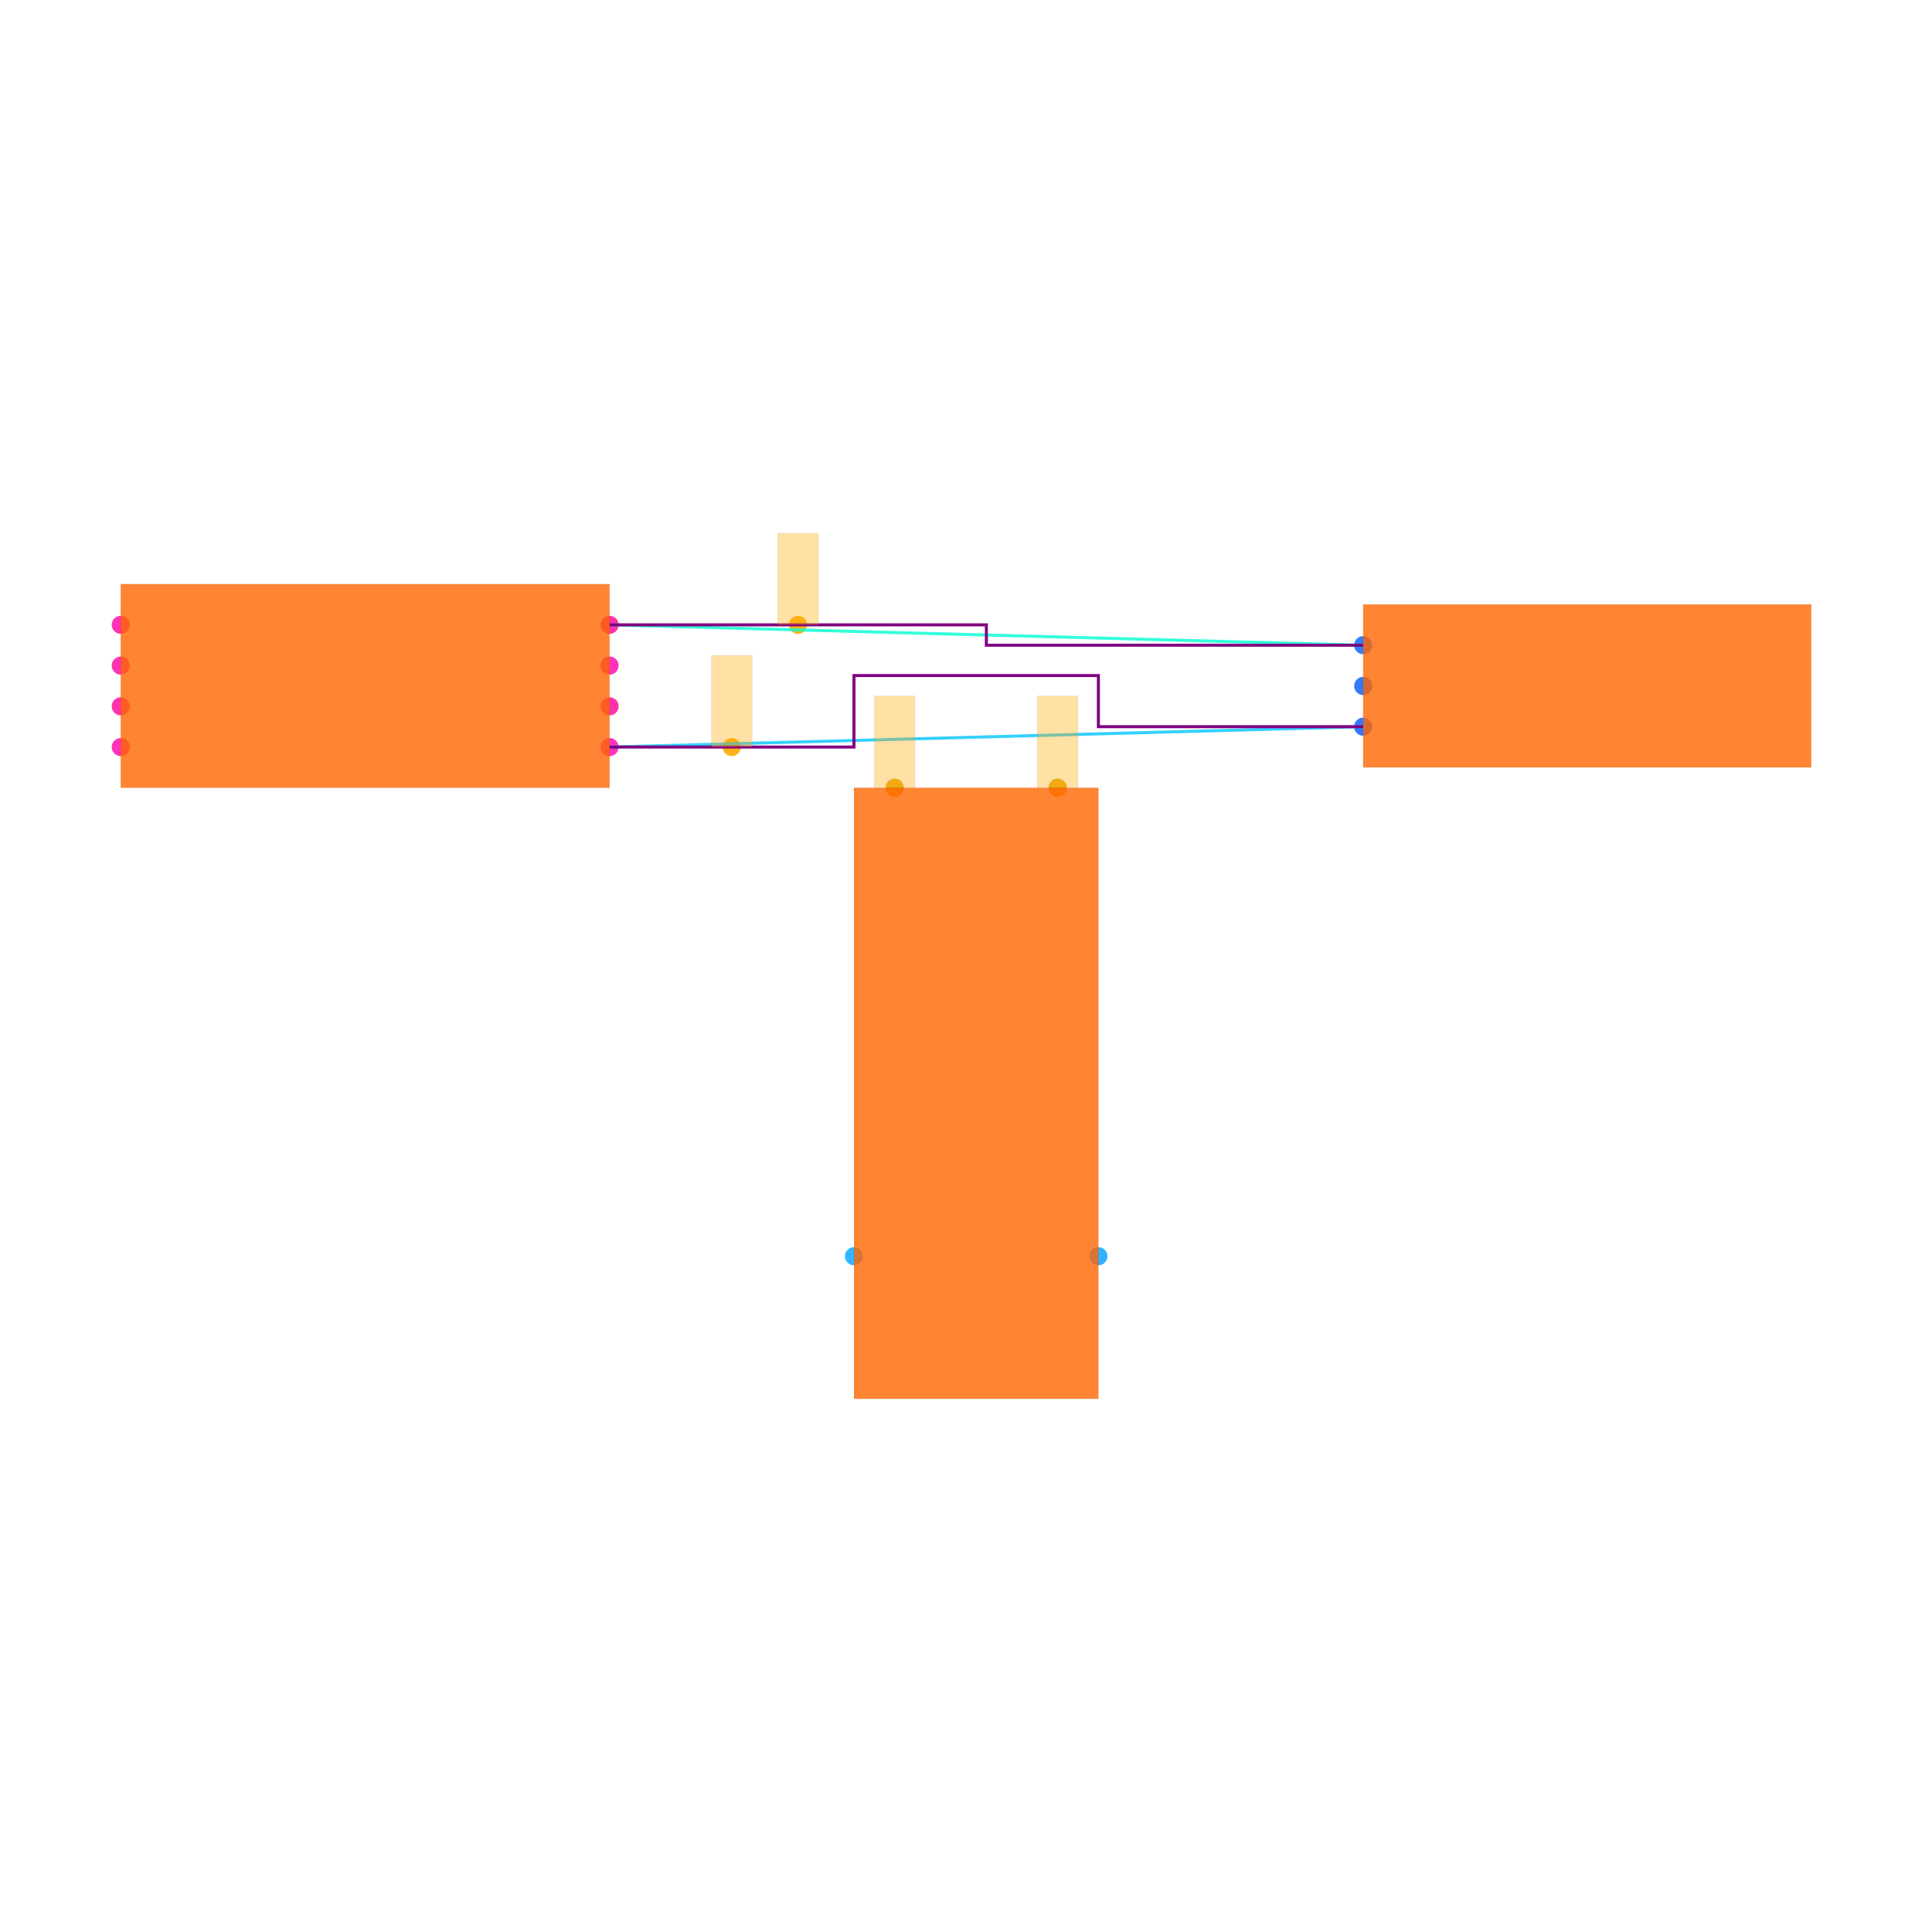
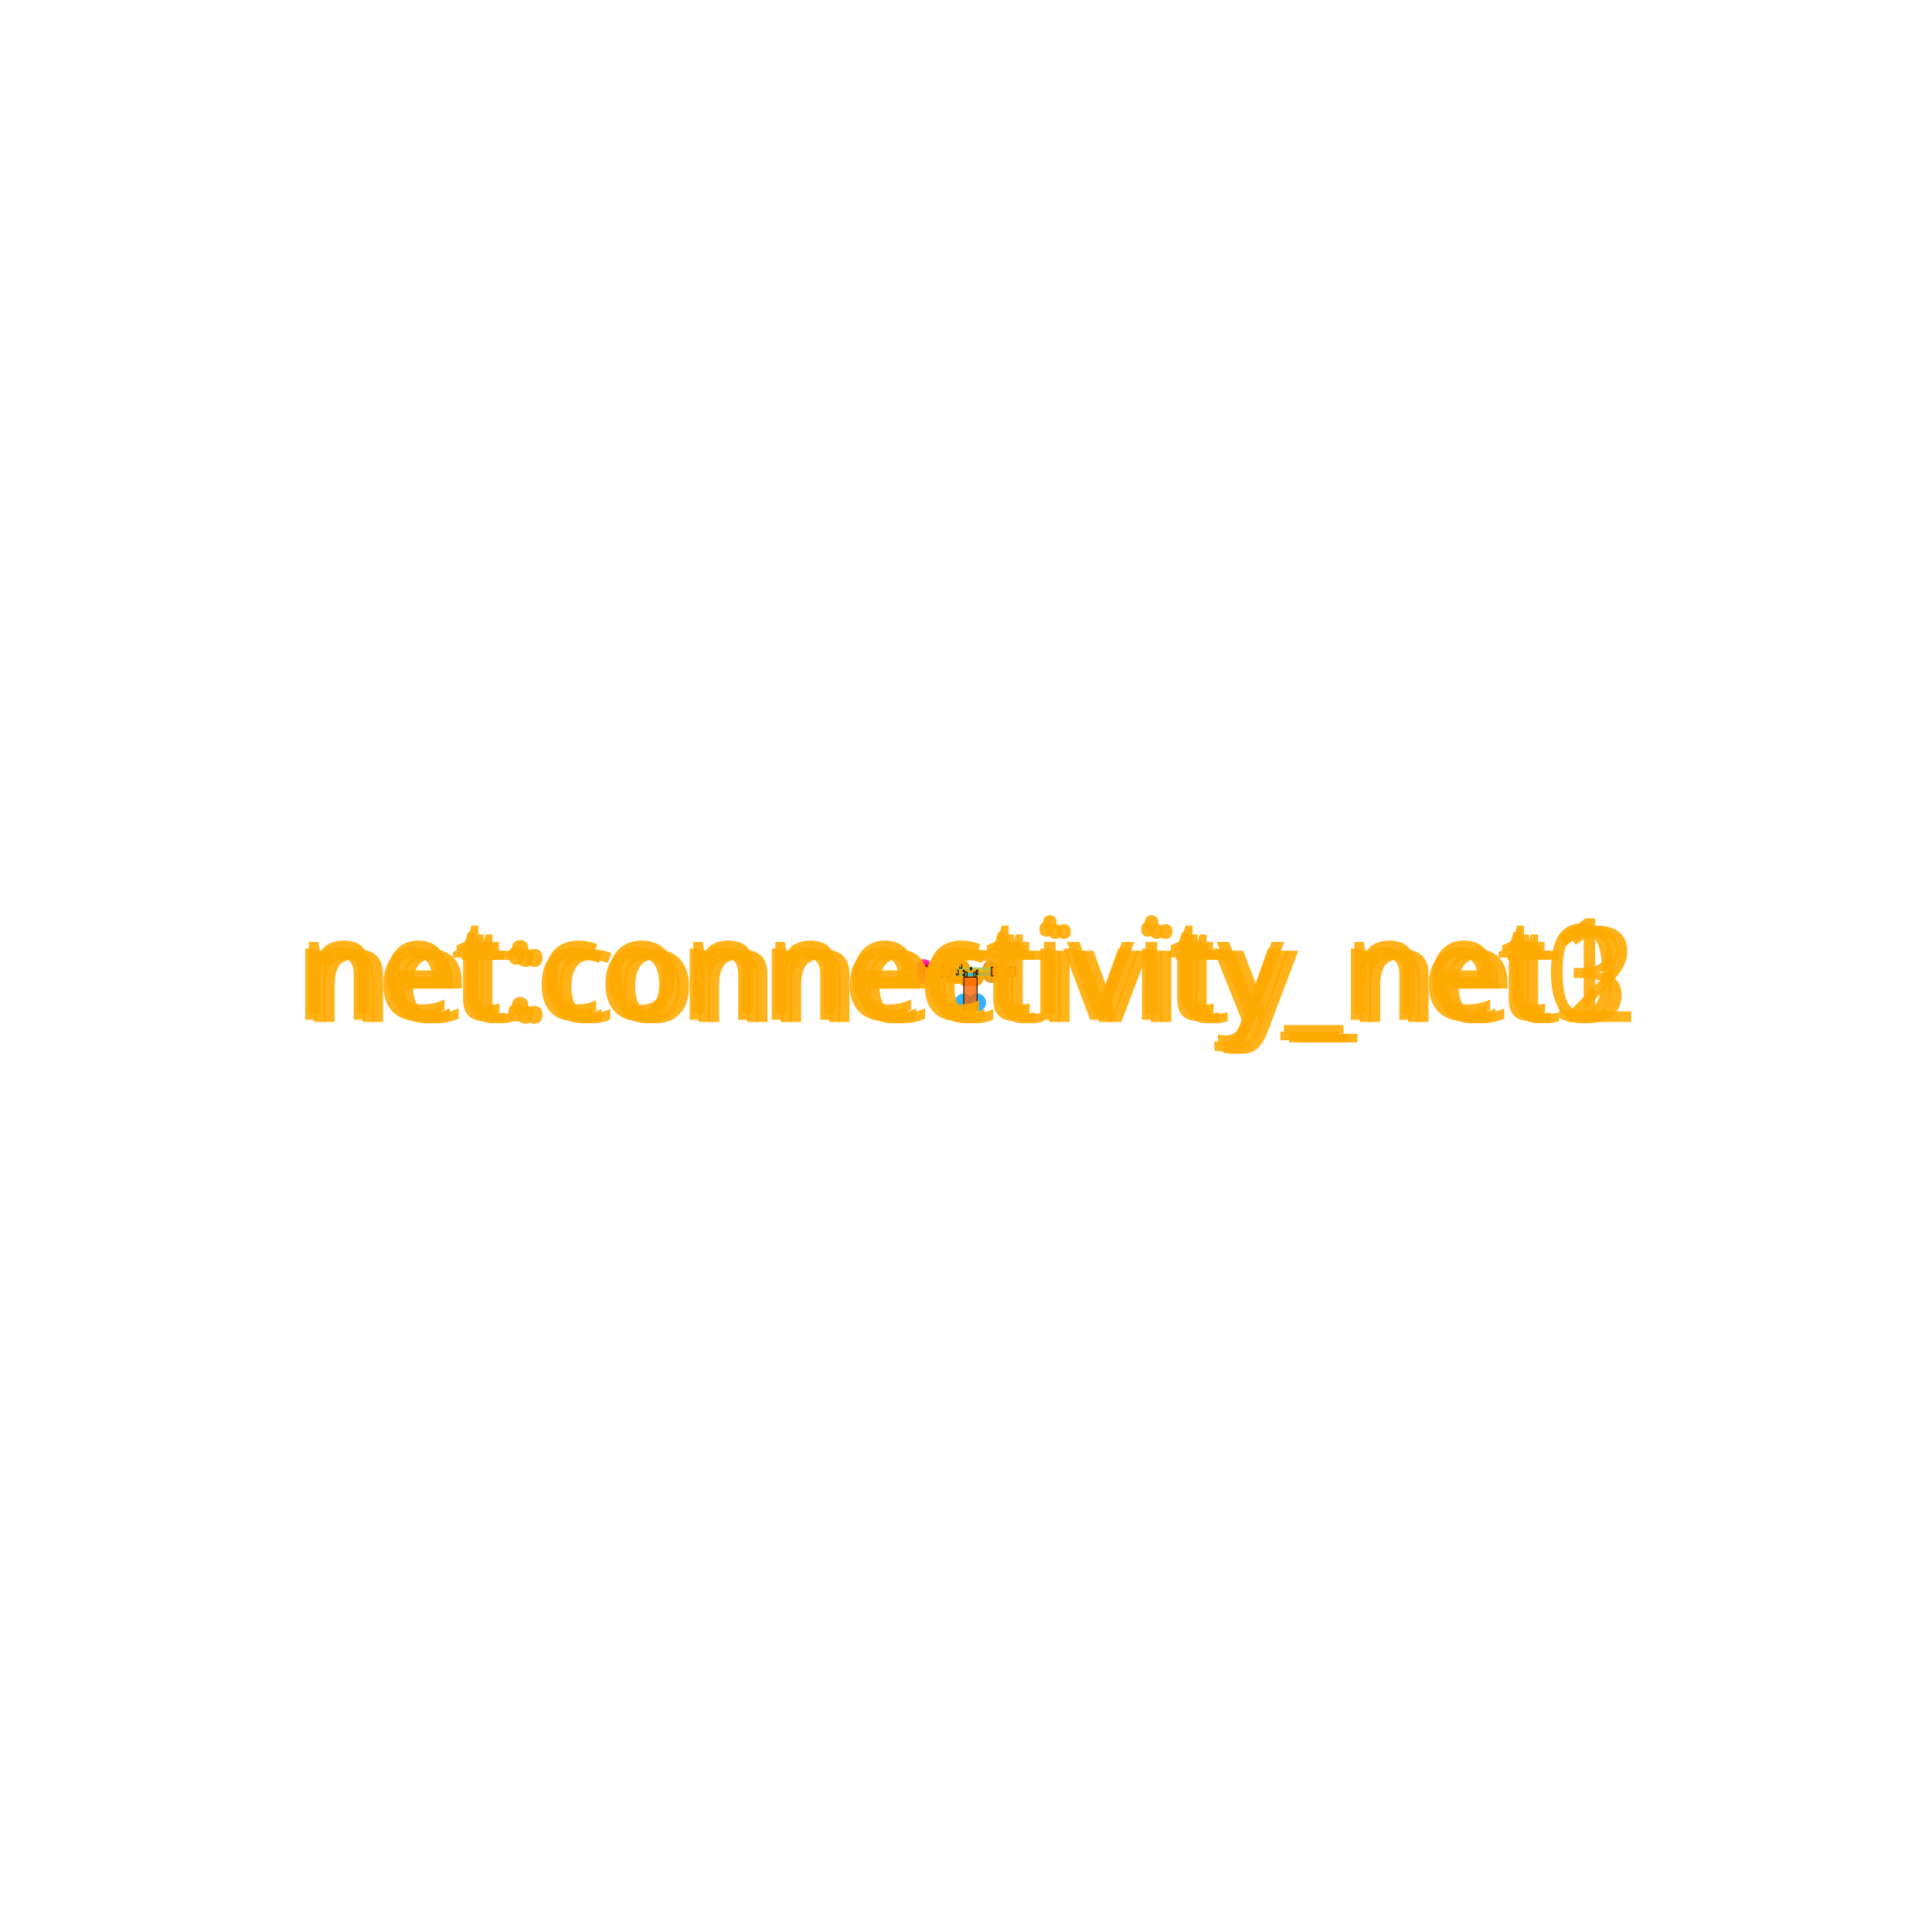
<svg xmlns="http://www.w3.org/2000/svg" width="640" height="640" viewBox="0 0 640 640">
  <rect width="100%" height="100%" fill="white" />
  <g>
-     <circle data-type="point" data-label="U1.1 x+" data-x="-1.7999999999999998" data-y="-0.30000000000000004" cx="201.928" cy="247.47" r="3" fill="hsl(319, 100%, 50%, 0.8)" />
+     <circle data-type="point" data-label="U1.1 x+" data-x="-1.7999999999999998" data-y="-0.30000000000000004" cx="314.869" cy="322.934" r="3" fill="hsl(319, 100%, 50%, 0.8)" />
  </g>
  <g>
-     <circle data-type="point" data-label="U1.2 x-" data-x="-4.2" data-y="-0.30000000000000004" cx="40" cy="247.47" r="3" fill="hsl(320, 100%, 50%, 0.8)" />
+     <circle data-type="point" data-label="U1.2 x-" data-x="-4.2" data-y="-0.30000000000000004" cx="306.073" cy="322.934" r="3" fill="hsl(320, 100%, 50%, 0.8)" />
  </g>
  <g>
-     <circle data-type="point" data-label="U1.3 x+" data-x="-1.7999999999999998" data-y="0.09999999999999998" cx="201.928" cy="220.482" r="3" fill="hsl(321, 100%, 50%, 0.8)" />
+     <circle data-type="point" data-label="U1.3 x+" data-x="-1.7999999999999998" data-y="0.09999999999999998" cx="314.869" cy="321.468" r="3" fill="hsl(321, 100%, 50%, 0.8)" />
  </g>
  <g>
-     <circle data-type="point" data-label="U1.4 x-" data-x="-4.2" data-y="0.30000000000000004" cx="40" cy="206.988" r="3" fill="hsl(322, 100%, 50%, 0.8)" />
+     <circle data-type="point" data-label="U1.4 x-" data-x="-4.2" data-y="0.30000000000000004" cx="306.073" cy="320.735" r="3" fill="hsl(322, 100%, 50%, 0.8)" />
  </g>
  <g>
-     <circle data-type="point" data-label="U1.5 x-" data-x="-4.2" data-y="0.10000000000000003" cx="40" cy="220.482" r="3" fill="hsl(323, 100%, 50%, 0.8)" />
+     <circle data-type="point" data-label="U1.5 x-" data-x="-4.2" data-y="0.10000000000000003" cx="306.073" cy="321.468" r="3" fill="hsl(323, 100%, 50%, 0.8)" />
  </g>
  <g>
-     <circle data-type="point" data-label="U1.6 x-" data-x="-4.2" data-y="-0.09999999999999998" cx="40" cy="233.976" r="3" fill="hsl(324, 100%, 50%, 0.8)" />
+     <circle data-type="point" data-label="U1.6 x-" data-x="-4.2" data-y="-0.09999999999999998" cx="306.073" cy="322.201" r="3" fill="hsl(324, 100%, 50%, 0.8)" />
  </g>
  <g>
-     <circle data-type="point" data-label="U1.7 x+" data-x="-1.7999999999999998" data-y="-0.10000000000000003" cx="201.928" cy="233.976" r="3" fill="hsl(325, 100%, 50%, 0.8)" />
+     <circle data-type="point" data-label="U1.7 x+" data-x="-1.7999999999999998" data-y="-0.10000000000000003" cx="314.869" cy="322.201" r="3" fill="hsl(325, 100%, 50%, 0.8)" />
  </g>
  <g>
-     <circle data-type="point" data-label="U1.8 x+" data-x="-1.7999999999999998" data-y="0.30000000000000004" cx="201.928" cy="206.988" r="3" fill="hsl(326, 100%, 50%, 0.8)" />
+     <circle data-type="point" data-label="U1.8 x+" data-x="-1.7999999999999998" data-y="0.30000000000000004" cx="314.869" cy="320.735" r="3" fill="hsl(326, 100%, 50%, 0.8)" />
  </g>
  <g>
-     <circle data-type="point" data-label="J1.1 x-" data-x="1.9" data-y="0.2" cx="451.566" cy="213.735" r="3" fill="hsl(218, 100%, 50%, 0.8)" />
+     <circle data-type="point" data-label="J1.1 x-" data-x="1.9" data-y="0.2" cx="328.429" cy="321.101" r="3" fill="hsl(218, 100%, 50%, 0.8)" />
  </g>
  <g>
-     <circle data-type="point" data-label="J1.2 x-" data-x="1.9" data-y="0" cx="451.566" cy="227.229" r="3" fill="hsl(219, 100%, 50%, 0.8)" />
+     <circle data-type="point" data-label="J1.2 x-" data-x="1.9" data-y="0" cx="328.429" cy="321.834" r="3" fill="hsl(219, 100%, 50%, 0.8)" />
  </g>
  <g>
-     <circle data-type="point" data-label="J1.3 x-" data-x="1.9" data-y="-0.2" cx="451.566" cy="240.723" r="3" fill="hsl(220, 100%, 50%, 0.8)" />
+     <circle data-type="point" data-label="J1.3 x-" data-x="1.9" data-y="-0.2" cx="328.429" cy="322.567" r="3" fill="hsl(220, 100%, 50%, 0.8)" />
  </g>
  <g>
-     <circle data-type="point" data-label="U2.1 y+" data-x="-0.4" data-y="-0.5" cx="296.386" cy="260.964" r="3" fill="hsl(200, 100%, 50%, 0.8)" />
+     <circle data-type="point" data-label="U2.1 y+" data-x="-0.4" data-y="-0.5" cx="320" cy="323.667" r="3" fill="hsl(200, 100%, 50%, 0.8)" />
  </g>
  <g>
-     <circle data-type="point" data-label="U2.2 y+" data-x="0.4" data-y="-0.5" cx="350.361" cy="260.964" r="3" fill="hsl(201, 100%, 50%, 0.8)" />
+     <circle data-type="point" data-label="U2.2 y+" data-x="0.4" data-y="-0.5" cx="322.932" cy="323.667" r="3" fill="hsl(201, 100%, 50%, 0.8)" />
  </g>
  <g>
-     <circle data-type="point" data-label="U2.3 x-" data-x="-0.6" data-y="-2.8" cx="282.892" cy="416.145" r="3" fill="hsl(202, 100%, 50%, 0.8)" />
+     <circle data-type="point" data-label="U2.3 x-" data-x="-0.6" data-y="-2.8" cx="319.267" cy="332.096" r="3" fill="hsl(202, 100%, 50%, 0.8)" />
  </g>
  <g>
-     <circle data-type="point" data-label="U2.4 x+" data-x="0.6" data-y="-2.8" cx="363.855" cy="416.145" r="3" fill="hsl(203, 100%, 50%, 0.8)" />
+     <circle data-type="point" data-label="U2.4 x+" data-x="0.6" data-y="-2.8" cx="323.665" cy="332.096" r="3" fill="hsl(203, 100%, 50%, 0.8)" />
  </g>
  <g>
-     <circle data-type="point" data-label="anchorPoint orientation: y+" data-x="-1.2" data-y="-0.30000000000000004" cx="242.41" cy="247.47" r="3" fill="hsl(40, 100%, 50%, 0.9)" />
+     <circle data-type="point" data-label="start:connectivity_net1" data-x="-1.7999999999999998" data-y="0.30000000000000004" cx="314.869" cy="320.735" r="3" fill="hsl(40, 100%, 50%, 0.9)" />
  </g>
  <g>
-     <circle data-type="point" data-label="anchorPoint orientation: y+" data-x="-0.8749999999999999" data-y="0.30000000000000004" cx="264.337" cy="206.988" r="3" fill="hsl(40, 100%, 50%, 0.9)" />
+     <circle data-type="point" data-label="end:connectivity_net1" data-x="1.9" data-y="0.2" cx="328.429" cy="321.101" r="3" fill="hsl(40, 100%, 50%, 0.9)" />
  </g>
  <g>
-     <circle data-type="point" data-label="anchorPoint orientation: y+" data-x="-0.4" data-y="-0.5" cx="296.386" cy="260.964" r="3" fill="hsl(40, 100%, 50%, 0.9)" />
+     <circle data-type="point" data-label="start:connectivity_net0" data-x="-1.7999999999999998" data-y="-0.30000000000000004" cx="314.869" cy="322.934" r="3" fill="hsl(40, 100%, 50%, 0.9)" />
  </g>
  <g>
-     <circle data-type="point" data-label="anchorPoint orientation: y+" data-x="0.4" data-y="-0.5" cx="350.361" cy="260.964" r="3" fill="hsl(40, 100%, 50%, 0.9)" />
+     <circle data-type="point" data-label="end:connectivity_net0" data-x="1.9" data-y="-0.2" cx="328.429" cy="322.567" r="3" fill="hsl(40, 100%, 50%, 0.9)" />
  </g>
  <g>
-     <polyline data-points="-1.7999999999999998,-0.30000000000000004 1.9,-0.2" data-type="line" data-label="" points="201.928,247.47 451.566,240.723" fill="none" stroke="hsl(194, 100%, 50%, 0.8)" stroke-width="1" />
+     <circle data-type="point" data-label="anchor:connectivity_net0" data-x="-1.2" data-y="-0.30000000000000004" cx="317.068" cy="322.934" r="3" fill="orange" />
  </g>
  <g>
-     <polyline data-points="-1.7999999999999998,0.30000000000000004 1.9,0.2" data-type="line" data-label="" points="201.928,206.988 451.566,213.735" fill="none" stroke="hsl(169, 100%, 50%, 0.8)" stroke-width="1" />
+     <circle data-type="point" data-label="anchor:connectivity_net1" data-x="-0.8749999999999999" data-y="0.30000000000000004" cx="318.259" cy="320.735" r="3" fill="orange" />
  </g>
  <g>
-     <polyline data-points="-1.7999999999999998,0.30000000000000004 0.050000000000000044,0.30000000000000004 0.050000000000000044,0.2 1.9,0.2" data-type="line" data-label="" points="201.928,206.988 326.747,206.988 326.747,213.735 451.566,213.735" fill="none" stroke="purple" stroke-width="1" />
+     <circle data-type="point" data-label="anchor:connectivity_net3" data-x="-0.4" data-y="-0.5" cx="320" cy="323.667" r="3" fill="orange" />
  </g>
  <g>
-     <polyline data-points="-1.7999999999999998,-0.30000000000000004 -0.6,-0.30000000000000004 -0.6,0.05099999999999996 0.6,0.05099999999999996 0.6,-0.2 1.9,-0.2" data-type="line" data-label="" points="201.928,247.47 282.892,247.47 282.892,223.788 363.855,223.788 363.855,240.723 451.566,240.723" fill="none" stroke="purple" stroke-width="1" />
+     <circle data-type="point" data-label="anchor:connectivity_net2" data-x="0.4" data-y="-0.5" cx="322.932" cy="323.667" r="3" fill="orange" />
  </g>
  <g>
-     <rect data-type="rect" data-label="schematic_component_0" data-x="-3" data-y="0" x="40" y="193.494" width="161.928" height="67.47" fill="hsl(24, 100%, 50%, 0.8)" stroke="black" stroke-width="0.015" />
+     <polyline data-points="-1.7999999999999998,-0.30000000000000004 1.9,-0.2" data-type="line" data-label="" points="314.869,322.934 328.429,322.567" fill="none" stroke="hsl(194, 100%, 50%, 0.8)" stroke-width="1" />
  </g>
  <g>
-     <rect data-type="rect" data-label="schematic_component_1" data-x="3" data-y="0" x="451.566" y="200.241" width="148.434" height="53.976" fill="hsl(24, 100%, 50%, 0.8)" stroke="black" stroke-width="0.015" />
+     <polyline data-points="-1.7999999999999998,0.30000000000000004 1.9,0.2" data-type="line" data-label="" points="314.869,320.735 328.429,321.101" fill="none" stroke="hsl(169, 100%, 50%, 0.8)" stroke-width="1" />
  </g>
  <g>
-     <rect data-type="rect" data-label="schematic_component_2" data-x="0" data-y="-2" x="282.892" y="260.964" width="80.964" height="202.41" fill="hsl(24, 100%, 50%, 0.8)" stroke="black" stroke-width="0.015" />
+     <polyline data-points="-1.7999999999999998,0.30000000000000004 0.050000000000000044,0.30000000000000004 0.050000000000000044,0.2 1.9,0.2" data-type="line" data-label="" points="314.869,320.735 321.649,320.735 321.649,321.101 328.429,321.101" fill="none" stroke="hsl(40, 100%, 50%, 0.7)" stroke-width="1" />
  </g>
  <g>
-     <rect data-type="rect" data-label="netId: undefined globalConnNetId: connectivity_net0" data-x="-1.2" data-y="-0.07500000000000004" x="235.663" y="217.108" width="13.494" height="30.361" fill="hsl(40, 100%, 50%, 0.35)" stroke="black" stroke-width="0.015" />
+     <polyline data-points="-1.7999999999999998,-0.30000000000000004 -0.6,-0.30000000000000004 -0.6,0.05099999999999996 0.6,0.05099999999999996 0.6,-0.2 1.9,-0.2" data-type="line" data-label="" points="314.869,322.934 319.267,322.934 319.267,321.647 323.665,321.647 323.665,322.567 328.429,322.567" fill="none" stroke="hsl(40, 100%, 50%, 0.7)" stroke-width="1" />
  </g>
  <g>
-     <rect data-type="rect" data-label="netId: undefined globalConnNetId: connectivity_net1" data-x="-0.8749999999999999" data-y="0.525" x="257.59" y="176.627" width="13.494" height="30.361" fill="hsl(40, 100%, 50%, 0.35)" stroke="black" stroke-width="0.015" />
+     <rect data-type="rect" data-label="schematic_component_0" data-x="-3" data-y="0" x="306.073" y="320.002" width="8.796" height="3.665" fill="hsl(24, 100%, 50%, 0.8)" stroke="black" stroke-width="0.273" />
  </g>
  <g>
-     <rect data-type="rect" data-label="netId: SIGNAL2 globalConnNetId: connectivity_net3" data-x="-0.4" data-y="-0.274" x="289.639" y="230.535" width="13.494" height="30.361" fill="hsl(40, 100%, 50%, 0.35)" stroke="black" stroke-width="0.015" />
+     <rect data-type="rect" data-label="schematic_component_1" data-x="3" data-y="0" x="328.429" y="320.368" width="8.063" height="2.932" fill="hsl(24, 100%, 50%, 0.8)" stroke="black" stroke-width="0.273" />
  </g>
  <g>
-     <rect data-type="rect" data-label="netId: SIGNAL1 globalConnNetId: connectivity_net2" data-x="0.4" data-y="-0.274" x="343.614" y="230.535" width="13.494" height="30.361" fill="hsl(40, 100%, 50%, 0.35)" stroke="black" stroke-width="0.015" />
+     <rect data-type="rect" data-label="schematic_component_2" data-x="0" data-y="-2" x="319.267" y="323.667" width="4.398" height="10.995" fill="hsl(24, 100%, 50%, 0.8)" stroke="black" stroke-width="0.273" />
  </g>
+   <g>
+     <rect data-type="rect" data-label="connectivity_net0" data-x="-1.2" data-y="-0.07500000000000004" x="316.702" y="321.285" width="0.733" height="1.649" fill="hsl(40, 100%, 50%, 0.35)" stroke="black" stroke-width="0.273" />
+   </g>
+   <g>
+     <rect data-type="rect" data-label="connectivity_net1" data-x="-0.8749999999999999" data-y="0.525" x="317.893" y="319.086" width="0.733" height="1.649" fill="hsl(40, 100%, 50%, 0.35)" stroke="black" stroke-width="0.273" />
+   </g>
+   <g>
+     <rect data-type="rect" data-label="connectivity_net3" data-x="-0.4" data-y="-0.274" x="319.634" y="322.014" width="0.733" height="1.649" fill="hsl(40, 100%, 50%, 0.35)" stroke="black" stroke-width="0.273" />
+   </g>
+   <g>
+     <rect data-type="rect" data-label="connectivity_net2" data-x="0.4" data-y="-0.274" x="322.565" y="322.014" width="0.733" height="1.649" fill="hsl(40, 100%, 50%, 0.35)" stroke="black" stroke-width="0.273" />
+   </g>
+   <circle data-type="circle" data-label="" data-x="0.050000000000000044" data-y="0.30000000000000004" cx="321.649" cy="320.735" r="0.293" fill="hsl(40, 100%, 50%, 0.9)" stroke="black" stroke-width="0.273" />
+   <circle data-type="circle" data-label="" data-x="0.050000000000000044" data-y="0.2" cx="321.649" cy="321.101" r="0.293" fill="hsl(40, 100%, 50%, 0.9)" stroke="black" stroke-width="0.273" />
+   <circle data-type="circle" data-label="" data-x="-0.6" data-y="-0.30000000000000004" cx="319.267" cy="322.934" r="0.293" fill="hsl(40, 100%, 50%, 0.9)" stroke="black" stroke-width="0.273" />
+   <circle data-type="circle" data-label="" data-x="-0.6" data-y="0.05099999999999996" cx="319.267" cy="321.647" r="0.293" fill="hsl(40, 100%, 50%, 0.9)" stroke="black" stroke-width="0.273" />
+   <circle data-type="circle" data-label="" data-x="0.6" data-y="0.05099999999999996" cx="323.665" cy="321.647" r="0.293" fill="hsl(40, 100%, 50%, 0.9)" stroke="black" stroke-width="0.273" />
+   <circle data-type="circle" data-label="" data-x="0.6" data-y="-0.2" cx="323.665" cy="322.567" r="0.293" fill="hsl(40, 100%, 50%, 0.9)" stroke="black" stroke-width="0.273" />
+   <text data-type="text" data-label="net:connectivity_net0" data-x="-1.2" data-y="0.29999999999999993" x="317.068" y="320.735" fill="hsl(40, 100%, 50%, 0.9)" font-size="43.979" font-family="sans-serif" text-anchor="middle" dominant-baseline="central">net:connectivity_net0</text>
+   <text data-type="text" data-label="net:connectivity_net1" data-x="-0.8749999999999999" data-y="0.9" x="318.259" y="318.536" fill="hsl(40, 100%, 50%, 0.9)" font-size="43.979" font-family="sans-serif" text-anchor="middle" dominant-baseline="central">net:connectivity_net1</text>
+   <text data-type="text" data-label="net:connectivity_net3" data-x="-0.4" data-y="0.10099999999999998" x="320" y="321.464" fill="hsl(40, 100%, 50%, 0.9)" font-size="43.979" font-family="sans-serif" text-anchor="middle" dominant-baseline="central">net:connectivity_net3</text>
+   <text data-type="text" data-label="net:connectivity_net2" data-x="0.4" data-y="0.10099999999999998" x="322.932" y="321.464" fill="hsl(40, 100%, 50%, 0.9)" font-size="43.979" font-family="sans-serif" text-anchor="middle" dominant-baseline="central">net:connectivity_net2</text>
  <g id="crosshair" style="display: none">
    <line id="crosshair-h" y1="0" y2="640" stroke="#666" stroke-width="0.5" />
    <line id="crosshair-v" x1="0" x2="640" stroke="#666" stroke-width="0.5" />
    <text id="coordinates" font-family="monospace" font-size="12" fill="#666" />
  </g>
</svg>
